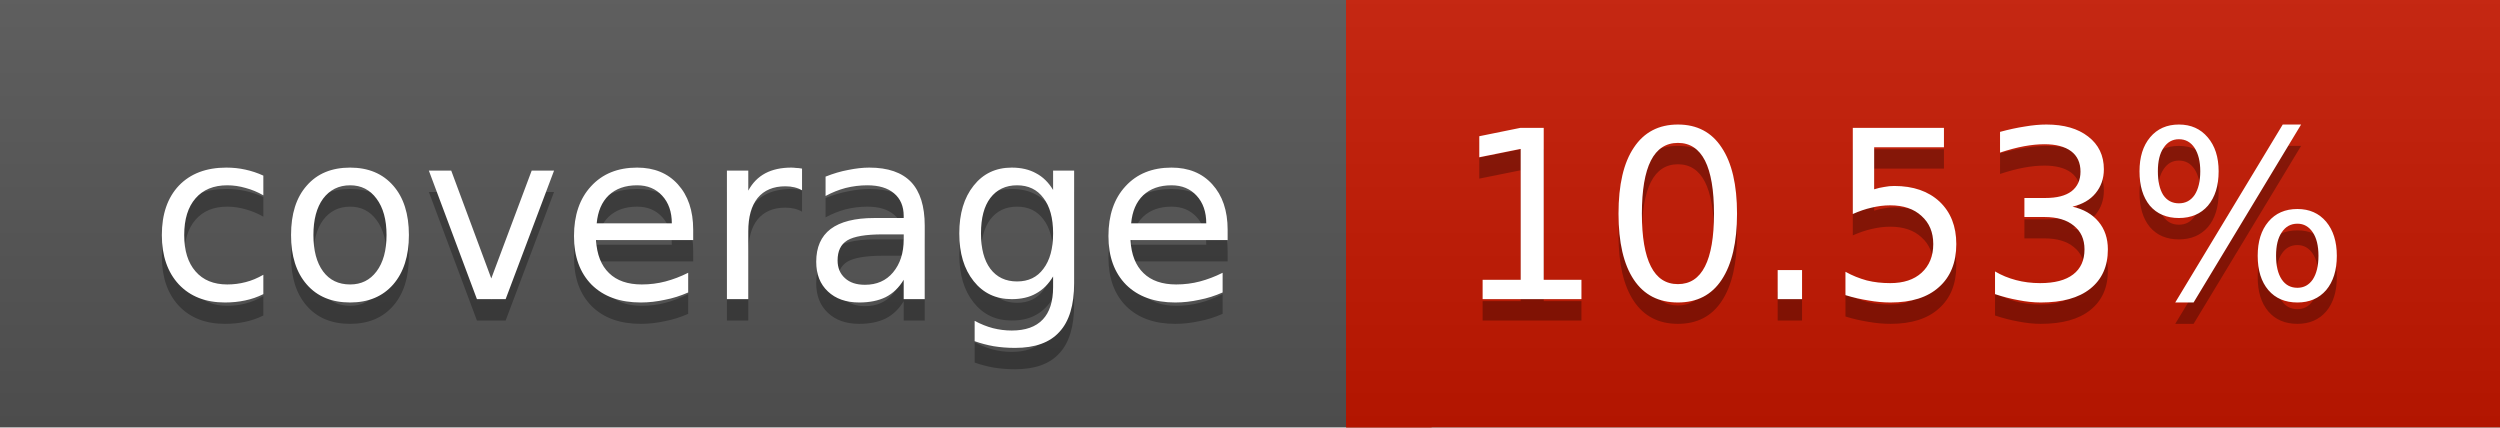
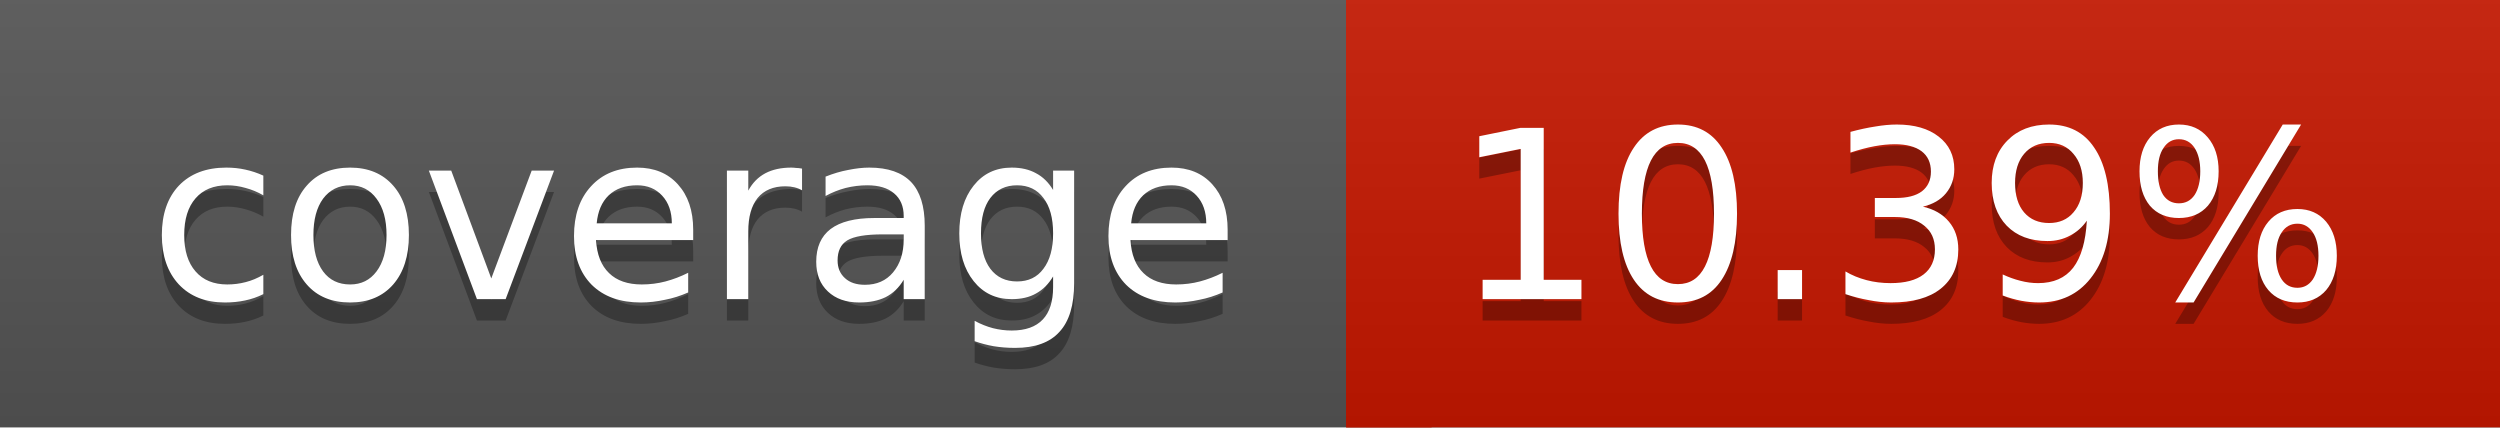
<svg xmlns="http://www.w3.org/2000/svg" width="117" height="20">
  <linearGradient id="a" x2="0" y2="100%">
    <stop offset="0" stop-color="#bbb" stop-opacity=".1" />
    <stop offset="1" stop-opacity=".1" />
  </linearGradient>
  <rect rx="0" width="117" height="20" fill="#555" />
  <rect rx="0" x="63" width="54" height="20" fill="#c61700" />
  <path fill="#c61700" d="M63 0h4v20h-4z" />
  <rect rx="0" width="117" height="20" fill="url(#a)" />
  <g fill="#fff" text-anchor="middle" font-family="DejaVu Sans,Verdana,Geneva,sans-serif" font-size="11">
    <text x="32.5" y="15" fill="#010101" fill-opacity=".3">coverage</text>
    <text x="32.5" y="14">coverage</text>
-     <text x="89" y="15" fill="#010101" fill-opacity=".3">10.53%</text>
-     <text x="89" y="14">10.53%</text>
+     <text x="89" y="15" fill="#010101" fill-opacity=".3">10.39%</text>
+     <text x="89" y="14">10.39%</text>
  </g>
</svg>
